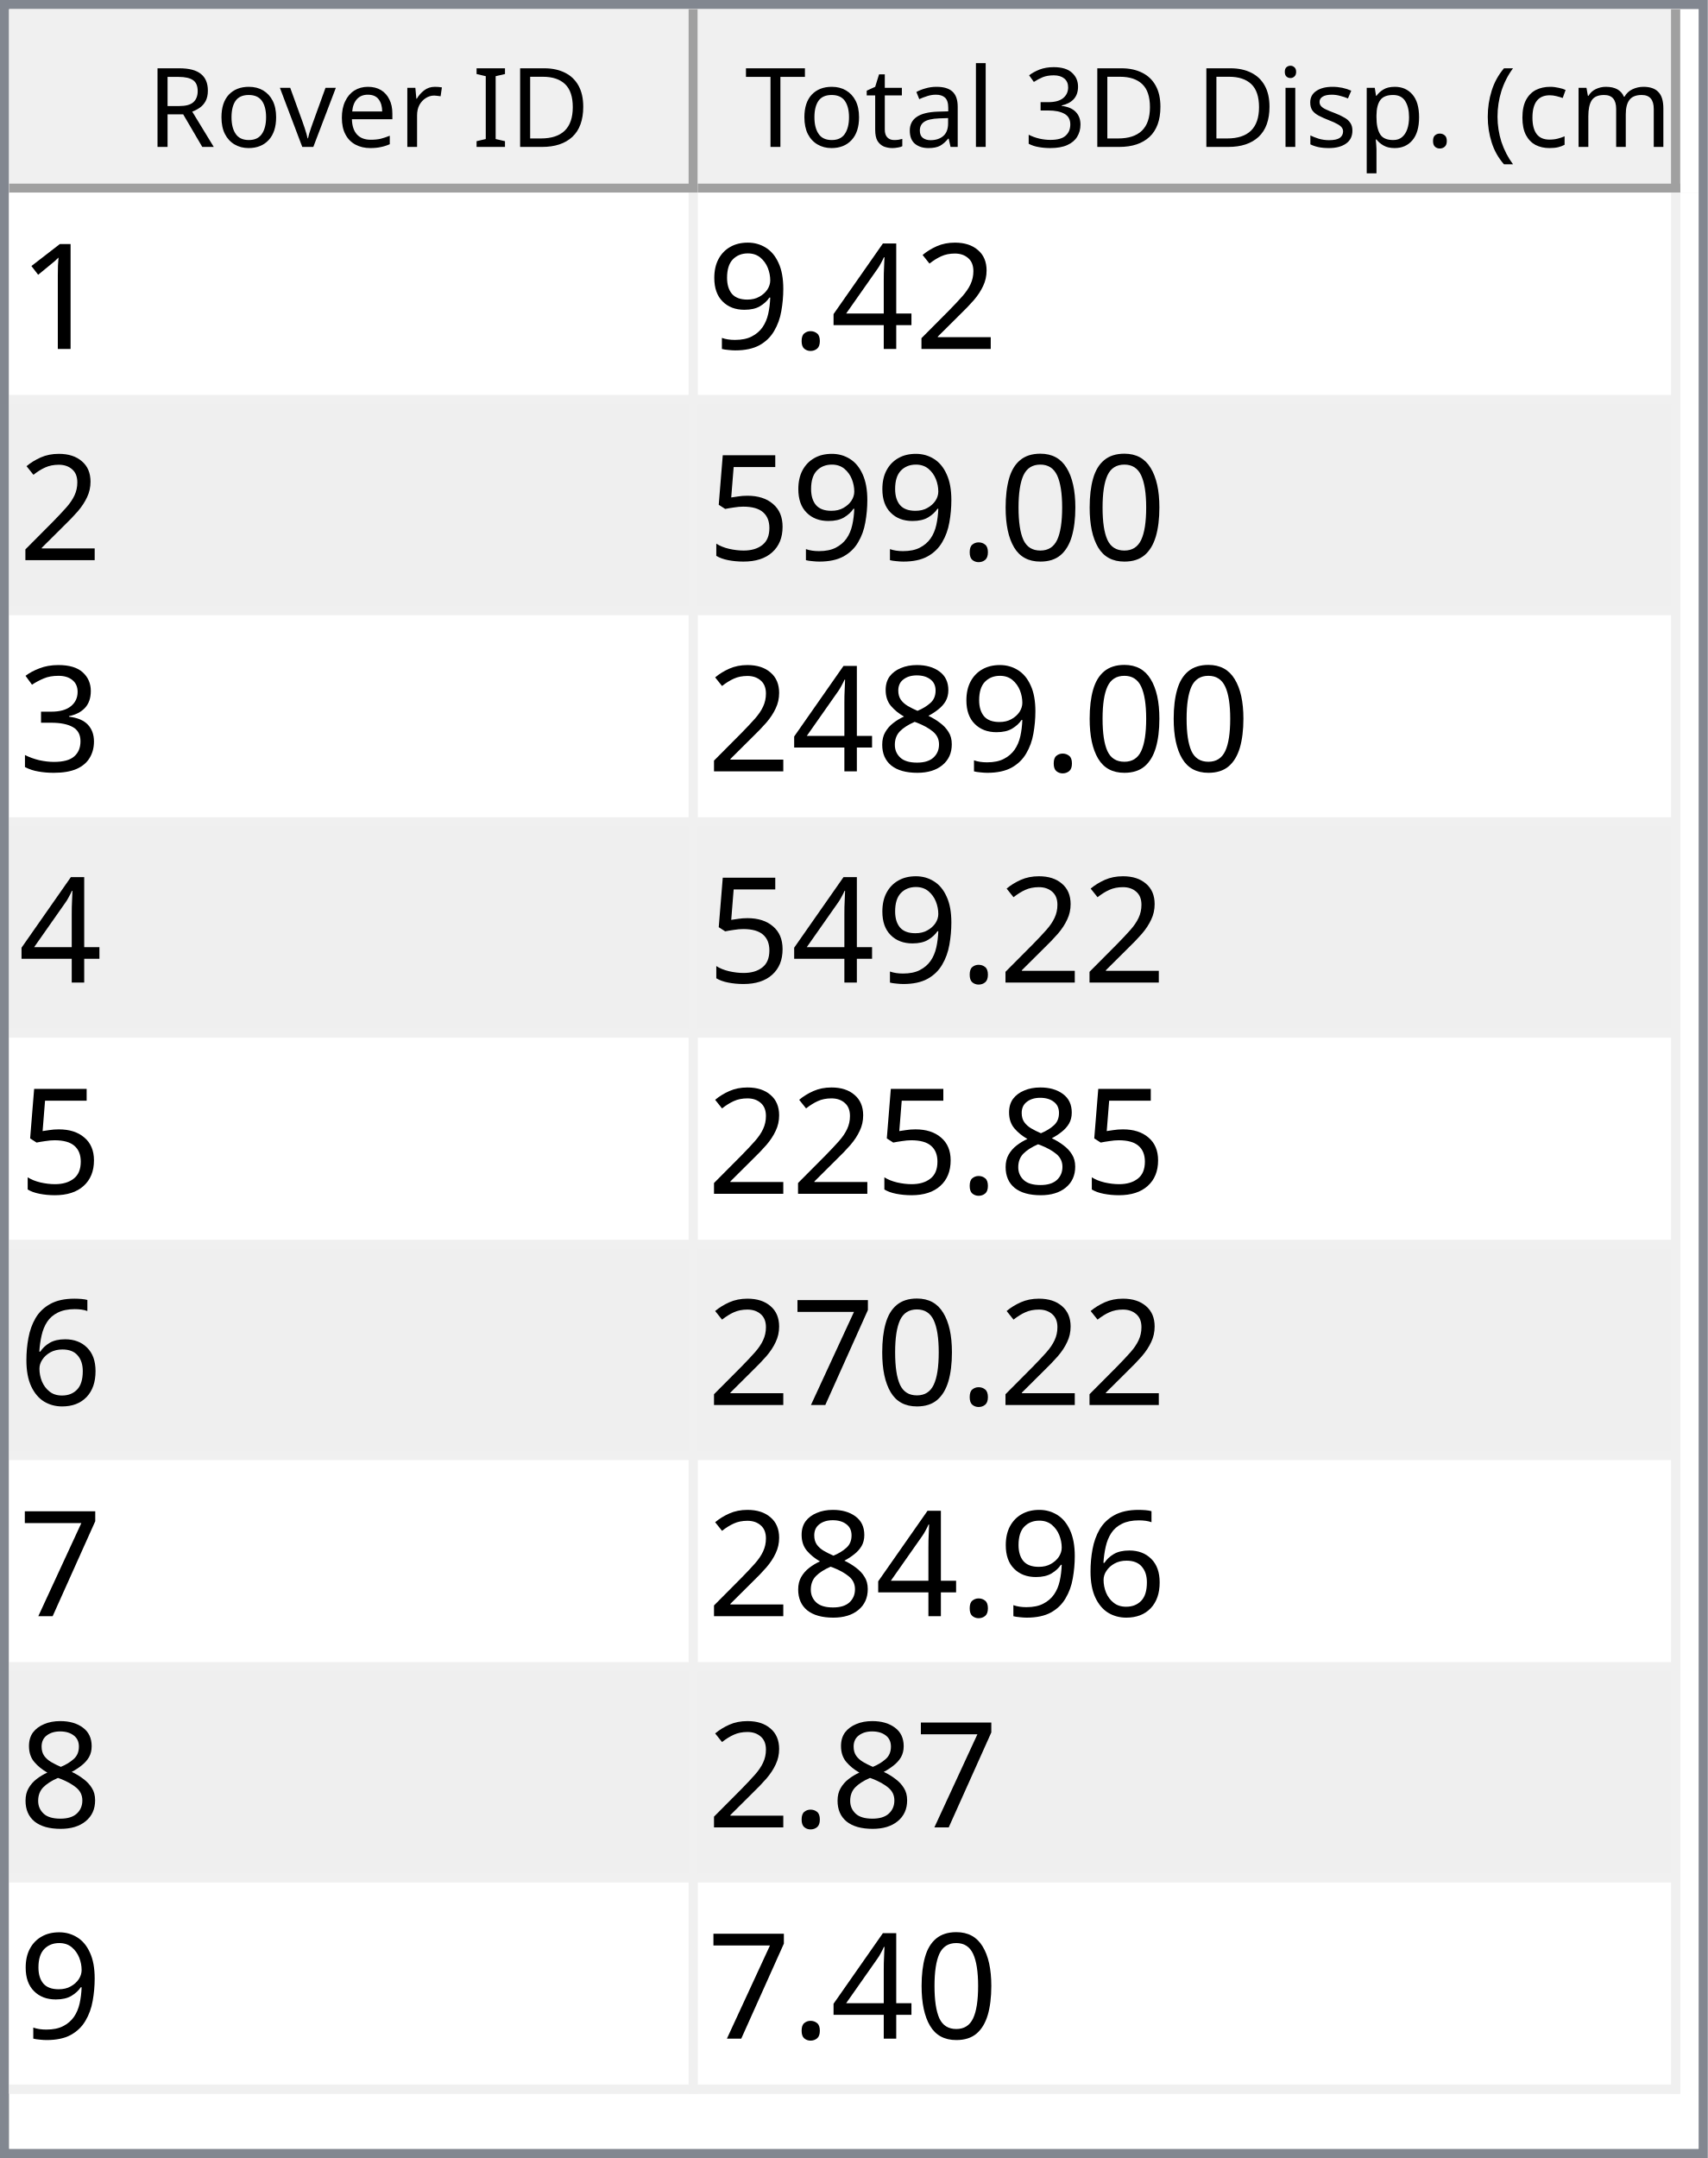
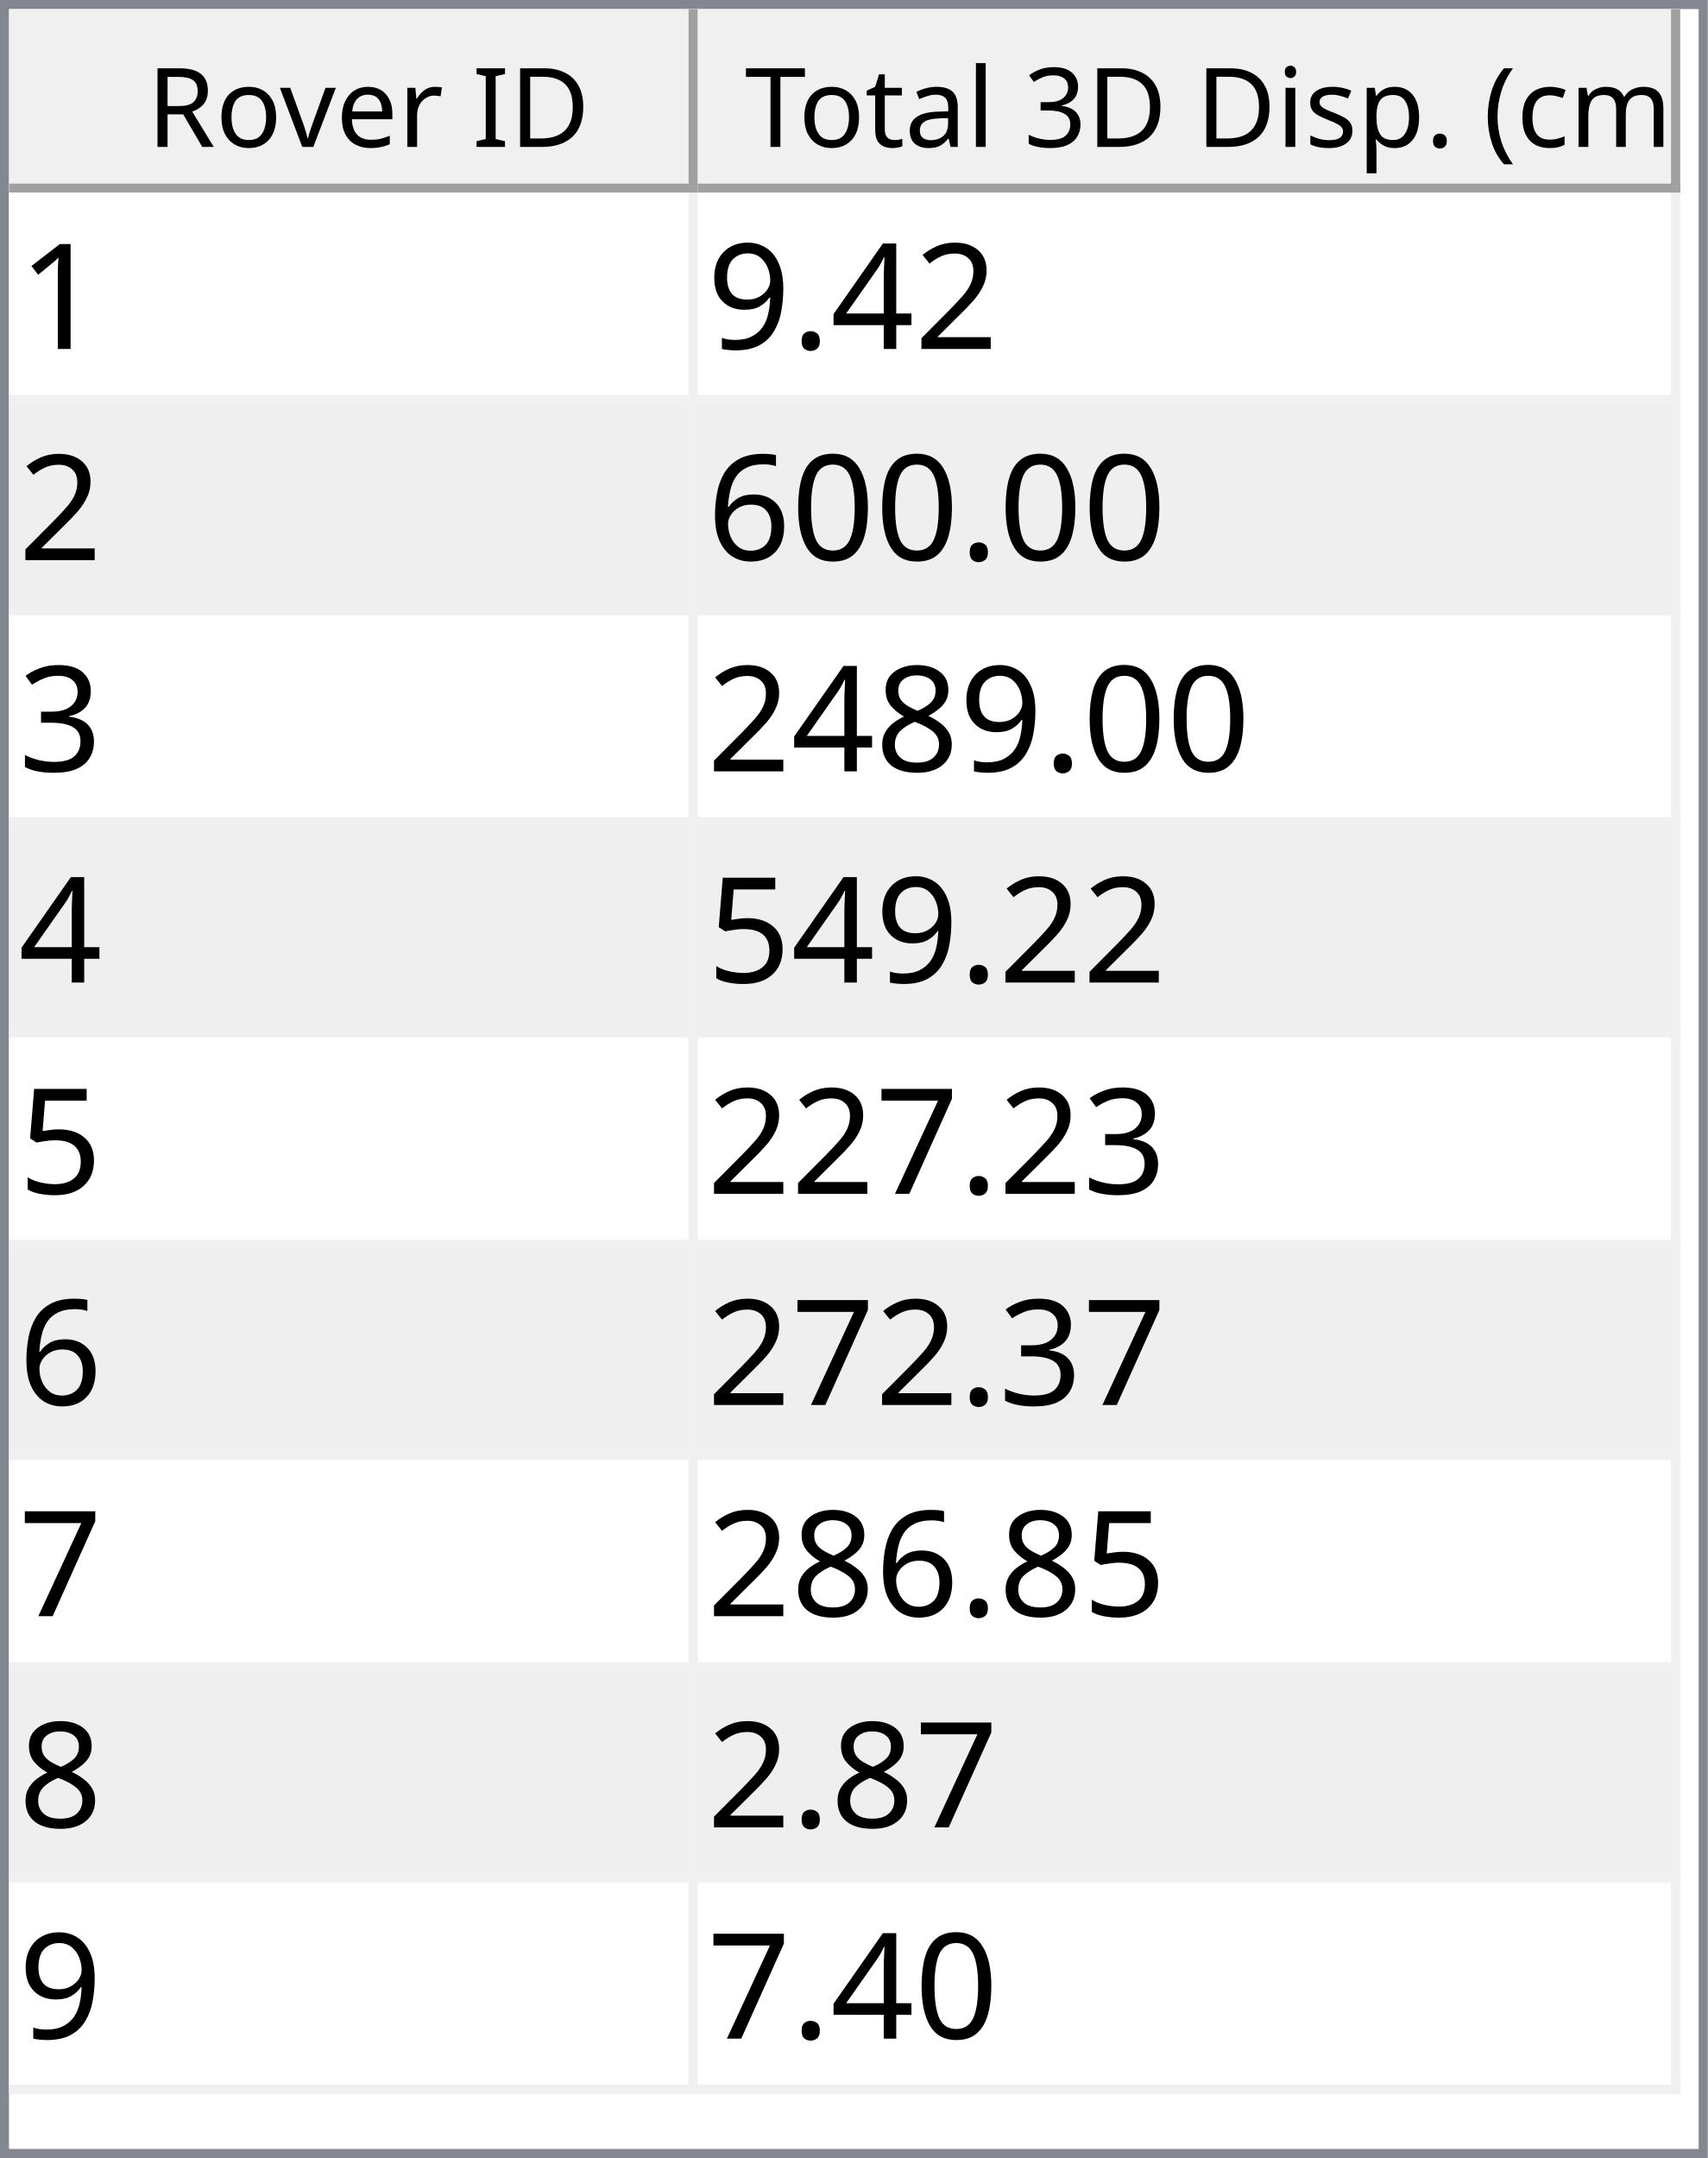
<svg xmlns="http://www.w3.org/2000/svg" style="fill-opacity:1; color-rendering:auto; color-interpolation:auto; text-rendering:auto; stroke:black; stroke-linecap:square; stroke-miterlimit:10; shape-rendering:auto; stroke-opacity:1; fill:black; stroke-dasharray:none; font-weight:normal; stroke-width:1; font-family:'Dialog'; font-style:normal; stroke-linejoin:miter; font-size:12px; stroke-dashoffset:0; image-rendering:auto;" width="186" height="235">
  <defs id="genericDefs" />
  <g>
    <defs id="defs1">
      <clipPath clipPathUnits="userSpaceOnUse" id="clipPath1">
        <path d="M0 0 L186 0 L186 235 L0 235 L0 0 Z" />
      </clipPath>
      <clipPath clipPathUnits="userSpaceOnUse" id="clipPath2">
        <path d="M0 0 L0 235 L186 235 L186 0 Z" />
      </clipPath>
      <clipPath clipPathUnits="userSpaceOnUse" id="clipPath3">
        <path d="M0 0 L0 20 L184 20 L184 0 Z" />
      </clipPath>
      <clipPath clipPathUnits="userSpaceOnUse" id="clipPath4">
        <path d="M0 0 L0 20 L75 20 L75 0 Z" />
      </clipPath>
      <clipPath clipPathUnits="userSpaceOnUse" id="clipPath5">
        <path d="M1 1 L1 19 L74 19 L74 1 Z" />
      </clipPath>
      <clipPath clipPathUnits="userSpaceOnUse" id="clipPath6">
        <path d="M0 0 L0 18 L73 18 L73 0 Z" />
      </clipPath>
      <clipPath clipPathUnits="userSpaceOnUse" id="clipPath7">
        <path d="M-0.5 -0.5 L-0.5 19.5 L74.5 19.5 L74.5 -0.5 Z" />
      </clipPath>
      <clipPath clipPathUnits="userSpaceOnUse" id="clipPath8">
        <path d="M0 0 L0 20 L107 20 L107 0 Z" />
      </clipPath>
      <clipPath clipPathUnits="userSpaceOnUse" id="clipPath9">
        <path d="M1 1 L1 19 L106 19 L106 1 Z" />
      </clipPath>
      <clipPath clipPathUnits="userSpaceOnUse" id="clipPath10">
        <path d="M0 0 L0 18 L105 18 L105 0 Z" />
      </clipPath>
      <clipPath clipPathUnits="userSpaceOnUse" id="clipPath11">
        <path d="M-0.5 -0.5 L-0.5 19.5 L106.5 19.5 L106.5 -0.5 Z" />
      </clipPath>
      <clipPath clipPathUnits="userSpaceOnUse" id="clipPath12">
        <path d="M0 0 L0 213 L184 213 L184 0 Z" />
      </clipPath>
      <clipPath clipPathUnits="userSpaceOnUse" id="clipPath13">
        <path d="M0 0 L0 207 L182 207 L182 0 Z" />
      </clipPath>
      <clipPath clipPathUnits="userSpaceOnUse" id="clipPath14">
        <path d="M-0.5 -0.5 L-0.5 206.5 L181.5 206.5 L181.5 -0.5 Z" />
      </clipPath>
      <clipPath clipPathUnits="userSpaceOnUse" id="clipPath15">
        <path d="M0 0 L0 22 L74 22 L74 0 Z" />
      </clipPath>
      <clipPath clipPathUnits="userSpaceOnUse" id="clipPath16">
        <path d="M0 0 L0 22 L106 22 L106 0 Z" />
      </clipPath>
      <font horiz-adv-x="64.551" id="font1">
        <font-face ascent="107.91" descent="25.098" units-per-em="100" style="font-style:normal; font-family:Segoe UI; font-weight:normal;" />
        <missing-glyph horiz-adv-x="64.551" d="M8.109 0 L8.109 68.266 L56.453 68.266 L56.453 0 L8.109 0 ZM15.328 7.234 L49.219 7.234 L49.219 61.031 L15.328 61.031 L15.328 7.234 Z" />
        <glyph unicode="D" horiz-adv-x="70.117" d="M9.188 0 L9.188 70.016 L28.516 70.016 Q65.531 70.016 65.531 35.891 Q65.531 19.672 55.25 9.836 Q44.969 0 27.734 0 L9.188 0 ZM17.391 62.594 L17.391 7.422 L27.828 7.422 Q41.609 7.422 49.273 14.797 Q56.938 22.172 56.938 35.688 Q56.938 62.594 28.328 62.594 L17.391 62.594 Z" />
        <glyph unicode="I" horiz-adv-x="26.611" d="M17.391 0 L9.188 0 L9.188 70.016 L17.391 70.016 L17.391 0 Z" />
        <glyph unicode=" " horiz-adv-x="27.393" d="" />
        <glyph unicode="r" horiz-adv-x="34.766" d="M34.188 41.891 Q32.078 43.5 28.125 43.5 Q23 43.5 19.555 38.672 Q16.109 33.844 16.109 25.484 L16.109 0 L8.109 0 L8.109 50 L16.109 50 L16.109 39.703 L16.312 39.703 Q18.016 44.969 21.531 47.922 Q25.047 50.875 29.391 50.875 Q32.516 50.875 34.188 50.203 L34.188 41.891 Z" />
        <glyph unicode="e" horiz-adv-x="52.295" d="M48.297 23 L12.984 23 Q13.188 14.656 17.484 10.109 Q21.781 5.562 29.297 5.562 Q37.75 5.562 44.828 11.141 L44.828 3.609 Q38.234 -1.172 27.391 -1.172 Q16.797 -1.172 10.742 5.641 Q4.688 12.453 4.688 24.812 Q4.688 36.469 11.305 43.82 Q17.922 51.172 27.734 51.172 Q37.547 51.172 42.922 44.828 Q48.297 38.484 48.297 27.203 L48.297 23 ZM40.094 29.781 Q40.047 36.719 36.75 40.578 Q33.453 44.438 27.594 44.438 Q21.922 44.438 17.969 40.383 Q14.016 36.328 13.094 29.781 L40.094 29.781 Z" />
        <glyph unicode="v" horiz-adv-x="47.9" d="M47.406 50 L27.484 0 L19.625 0 L0.688 50 L9.469 50 L22.172 13.672 Q23.578 9.672 23.922 6.688 L24.125 6.688 Q24.609 10.453 25.688 13.484 L38.969 50 L47.406 50 Z" />
        <glyph unicode="o" horiz-adv-x="58.594" d="M29 -1.172 Q17.922 -1.172 11.305 5.836 Q4.688 12.844 4.688 24.422 Q4.688 37.016 11.57 44.094 Q18.453 51.172 30.172 51.172 Q41.359 51.172 47.633 44.289 Q53.906 37.406 53.906 25.203 Q53.906 13.234 47.141 6.031 Q40.375 -1.172 29 -1.172 ZM29.594 44.438 Q21.875 44.438 17.383 39.188 Q12.891 33.938 12.891 24.703 Q12.891 15.828 17.43 10.695 Q21.969 5.562 29.594 5.562 Q37.359 5.562 41.531 10.594 Q45.703 15.625 45.703 24.906 Q45.703 34.281 41.531 39.359 Q37.359 44.438 29.594 44.438 Z" />
        <glyph unicode="R" horiz-adv-x="59.814" d="M59.375 0 L49.609 0 L37.891 19.625 Q36.281 22.359 34.766 24.289 Q33.25 26.219 31.664 27.438 Q30.078 28.656 28.25 29.219 Q26.422 29.781 24.125 29.781 L17.391 29.781 L17.391 0 L9.188 0 L9.188 70.016 L30.078 70.016 Q34.672 70.016 38.555 68.867 Q42.438 67.719 45.289 65.375 Q48.141 63.031 49.758 59.547 Q51.375 56.062 51.375 51.375 Q51.375 47.703 50.273 44.656 Q49.172 41.609 47.148 39.211 Q45.125 36.812 42.266 35.133 Q39.406 33.453 35.844 32.516 L35.844 32.328 Q37.594 31.547 38.891 30.547 Q40.188 29.547 41.359 28.18 Q42.531 26.812 43.68 25.078 Q44.828 23.344 46.234 21.047 L59.375 0 ZM17.391 62.594 L17.391 37.203 L28.516 37.203 Q31.594 37.203 34.203 38.133 Q36.812 39.062 38.719 40.797 Q40.625 42.531 41.703 45.047 Q42.781 47.562 42.781 50.688 Q42.781 56.297 39.141 59.445 Q35.5 62.594 28.609 62.594 L17.391 62.594 Z" />
        <glyph unicode=")" horiz-adv-x="30.176" d="M8.297 -15.922 L1.172 -15.922 Q16.406 2.344 16.406 26.812 Q16.406 51.469 1.078 70.016 L8.297 70.016 Q23.531 52.156 23.531 26.703 Q23.531 1.375 8.297 -15.922 Z" />
        <glyph unicode="m" horiz-adv-x="86.133" d="M79.109 0 L71.094 0 L71.094 28.719 Q71.094 37.016 68.531 40.727 Q65.969 44.438 59.906 44.438 Q54.781 44.438 51.195 39.75 Q47.609 35.062 47.609 28.516 L47.609 0 L39.594 0 L39.594 29.688 Q39.594 44.438 28.219 44.438 Q22.953 44.438 19.531 40.016 Q16.109 35.594 16.109 28.516 L16.109 0 L8.109 0 L8.109 50 L16.109 50 L16.109 42.094 L16.312 42.094 Q21.625 51.172 31.844 51.172 Q36.969 51.172 40.773 48.312 Q44.578 45.453 46 40.828 Q51.562 51.172 62.594 51.172 Q79.109 51.172 79.109 30.812 L79.109 0 Z" />
        <glyph unicode="c" horiz-adv-x="46.191" d="M42.188 2.297 Q36.422 -1.172 28.516 -1.172 Q17.828 -1.172 11.258 5.789 Q4.688 12.75 4.688 23.828 Q4.688 36.188 11.766 43.68 Q18.844 51.172 30.672 51.172 Q37.25 51.172 42.281 48.734 L42.281 40.531 Q36.719 44.438 30.375 44.438 Q22.703 44.438 17.797 38.945 Q12.891 33.453 12.891 24.516 Q12.891 15.719 17.508 10.641 Q22.125 5.562 29.891 5.562 Q36.422 5.562 42.188 9.906 L42.188 2.297 Z" />
        <glyph unicode="(" horiz-adv-x="30.176" d="M29.109 -15.922 L21.969 -15.922 Q6.844 1.375 6.844 26.703 Q6.844 52.156 21.969 70.016 L29.203 70.016 Q13.875 51.469 13.875 26.812 Q13.875 2.344 29.109 -15.922 Z" />
        <glyph unicode="." horiz-adv-x="21.68" d="M10.891 -1.078 Q8.641 -1.078 7.055 0.539 Q5.469 2.156 5.469 4.391 Q5.469 6.641 7.055 8.273 Q8.641 9.906 10.891 9.906 Q13.188 9.906 14.797 8.273 Q16.406 6.641 16.406 4.391 Q16.406 2.156 14.797 0.539 Q13.188 -1.078 10.891 -1.078 Z" />
        <glyph unicode="p" horiz-adv-x="58.789" d="M16.312 7.234 L16.109 7.234 L16.109 -23 L8.109 -23 L8.109 50 L16.109 50 L16.109 41.219 L16.312 41.219 Q22.219 51.172 33.594 51.172 Q43.266 51.172 48.688 44.461 Q54.109 37.75 54.109 26.469 Q54.109 13.922 48 6.375 Q41.891 -1.172 31.297 -1.172 Q21.578 -1.172 16.312 7.234 ZM16.109 27.391 L16.109 20.406 Q16.109 14.203 20.141 9.883 Q24.172 5.562 30.375 5.562 Q37.641 5.562 41.773 11.133 Q45.906 16.703 45.906 26.609 Q45.906 34.969 42.047 39.703 Q38.188 44.438 31.594 44.438 Q24.609 44.438 20.359 39.578 Q16.109 34.719 16.109 27.391 Z" />
        <glyph unicode="s" horiz-adv-x="42.432" d="M5.078 1.812 L5.078 10.406 Q11.625 5.562 19.484 5.562 Q30.031 5.562 30.031 12.594 Q30.031 14.594 29.125 15.992 Q28.219 17.391 26.68 18.461 Q25.141 19.531 23.07 20.383 Q21 21.234 18.609 22.172 Q15.281 23.484 12.766 24.828 Q10.25 26.172 8.57 27.859 Q6.891 29.547 6.031 31.695 Q5.172 33.844 5.172 36.719 Q5.172 40.234 6.789 42.945 Q8.406 45.656 11.086 47.484 Q13.766 49.312 17.211 50.242 Q20.656 51.172 24.312 51.172 Q30.812 51.172 35.938 48.922 L35.938 40.828 Q30.422 44.438 23.25 44.438 Q21 44.438 19.195 43.922 Q17.391 43.406 16.094 42.477 Q14.797 41.547 14.086 40.258 Q13.375 38.969 13.375 37.406 Q13.375 35.453 14.086 34.133 Q14.797 32.812 16.164 31.789 Q17.531 30.766 19.484 29.938 Q21.438 29.109 23.922 28.125 Q27.25 26.859 29.883 25.516 Q32.516 24.172 34.375 22.484 Q36.234 20.797 37.234 18.602 Q38.234 16.406 38.234 13.375 Q38.234 9.672 36.602 6.938 Q34.969 4.203 32.234 2.398 Q29.5 0.594 25.93 -0.289 Q22.359 -1.172 18.453 -1.172 Q10.75 -1.172 5.078 1.812 Z" />
        <glyph unicode="i" horiz-adv-x="24.219" d="M12.203 62.703 Q10.062 62.703 8.547 64.164 Q7.031 65.625 7.031 67.875 Q7.031 70.125 8.547 71.609 Q10.062 73.094 12.203 73.094 Q14.406 73.094 15.945 71.609 Q17.484 70.125 17.484 67.875 Q17.484 65.719 15.945 64.211 Q14.406 62.703 12.203 62.703 ZM16.109 0 L8.109 0 L8.109 50 L16.109 50 L16.109 0 Z" />
        <glyph unicode="3" horiz-adv-x="53.906" d="M46.531 19.828 Q46.531 15.094 44.75 11.211 Q42.969 7.328 39.719 4.57 Q36.469 1.812 31.93 0.297 Q27.391 -1.219 21.922 -1.219 Q11.922 -1.219 6 2.594 L6 11.188 Q13.094 5.609 22.219 5.609 Q25.875 5.609 28.828 6.539 Q31.781 7.469 33.906 9.227 Q36.031 10.984 37.18 13.477 Q38.328 15.969 38.328 19.094 Q38.328 32.812 18.797 32.812 L12.984 32.812 L12.984 39.594 L18.5 39.594 Q35.797 39.594 35.797 52.484 Q35.797 64.406 22.609 64.406 Q15.188 64.406 8.688 59.422 L8.688 67.188 Q15.375 71.188 24.609 71.188 Q29 71.188 32.57 69.969 Q36.141 68.75 38.68 66.555 Q41.219 64.359 42.609 61.281 Q44 58.203 44 54.5 Q44 40.672 30.031 36.719 L30.031 36.531 Q33.594 36.141 36.625 34.797 Q39.656 33.453 41.852 31.305 Q44.047 29.156 45.289 26.25 Q46.531 23.344 46.531 19.828 Z" />
        <glyph unicode="l" horiz-adv-x="24.219" d="M16.109 0 L8.109 0 L8.109 74.031 L16.109 74.031 L16.109 0 Z" />
        <glyph unicode="a" horiz-adv-x="50.879" d="M43.891 0 L35.891 0 L35.891 7.812 L35.688 7.812 Q30.469 -1.172 20.312 -1.172 Q12.844 -1.172 8.617 2.781 Q4.391 6.734 4.391 13.281 Q4.391 27.297 20.906 29.594 L35.891 31.688 Q35.891 44.438 25.594 44.438 Q16.547 44.438 9.281 38.281 L9.281 46.484 Q16.656 51.172 26.266 51.172 Q43.891 51.172 43.891 32.516 L43.891 0 ZM35.891 25.297 L23.828 23.641 Q18.266 22.859 15.43 20.875 Q12.594 18.891 12.594 13.875 Q12.594 10.203 15.211 7.883 Q17.828 5.562 22.172 5.562 Q28.125 5.562 32.008 9.742 Q35.891 13.922 35.891 20.312 L35.891 25.297 Z" />
        <glyph unicode="t" horiz-adv-x="33.887" d="M31.297 0.484 Q28.469 -1.078 23.828 -1.078 Q10.688 -1.078 10.688 13.578 L10.688 43.172 L2.094 43.172 L2.094 50 L10.688 50 L10.688 62.203 L18.703 64.797 L18.703 50 L31.297 50 L31.297 43.172 L18.703 43.172 L18.703 14.984 Q18.703 9.969 20.414 7.82 Q22.125 5.672 26.078 5.672 Q29.109 5.672 31.297 7.328 L31.297 0.484 Z" />
        <glyph unicode="T" horiz-adv-x="52.393" d="M50.594 62.594 L30.375 62.594 L30.375 0 L22.172 0 L22.172 62.594 L2 62.594 L2 70.016 L50.594 70.016 L50.594 62.594 Z" />
      </font>
      <font horiz-adv-x="75.0" id="font2">
        <font-face ascent="100.537" descent="21.973" units-per-em="100" style="font-style:normal; font-family:sans-serif; font-weight:normal;" />
        <missing-glyph horiz-adv-x="75.0" d="M12.5 0 L12.5 62.5 L62.5 62.5 L62.5 0 L12.5 0 ZM14.062 1.562 L60.938 1.562 L60.938 60.938 L14.062 60.938 L14.062 1.562 Z" />
        <glyph unicode="1" horiz-adv-x="55.615" d="M37.25 0 L28.469 0 L28.469 56 Q25.297 52.984 20.141 49.953 Q14.984 46.922 10.891 45.406 L10.891 53.906 Q18.266 57.375 23.781 62.305 Q29.297 67.234 31.594 71.875 L37.25 71.875 L37.25 0 Z" />
        <glyph unicode="2" horiz-adv-x="55.615" d="M50.344 8.453 L50.344 0 L3.031 0 Q2.938 3.172 4.047 6.109 Q5.859 10.938 9.836 15.625 Q13.812 20.312 21.344 26.469 Q33.016 36.031 37.117 41.625 Q41.219 47.219 41.219 52.203 Q41.219 57.422 37.477 61.008 Q33.734 64.594 27.734 64.594 Q21.391 64.594 17.578 60.789 Q13.766 56.984 13.719 50.25 L4.688 51.172 Q5.609 61.281 11.664 66.578 Q17.719 71.875 27.938 71.875 Q38.234 71.875 44.242 66.164 Q50.25 60.453 50.25 52 Q50.25 47.703 48.492 43.555 Q46.734 39.406 42.656 34.812 Q38.578 30.219 29.109 22.219 Q21.188 15.578 18.945 13.211 Q16.703 10.844 15.234 8.453 L50.344 8.453 Z" />
        <glyph unicode="4" horiz-adv-x="55.615" d="M32.328 0 L32.328 17.141 L1.266 17.141 L1.266 25.203 L33.938 71.578 L41.109 71.578 L41.109 25.203 L50.781 25.203 L50.781 17.141 L41.109 17.141 L41.109 0 L32.328 0 ZM32.328 25.203 L32.328 57.469 L9.906 25.203 L32.328 25.203 Z" />
        <glyph unicode="." horiz-adv-x="27.783" d="M9.078 0 L9.078 10.016 L19.094 10.016 L19.094 0 L9.078 0 Z" />
        <glyph unicode="9" horiz-adv-x="55.615" d="M5.469 16.547 L13.922 17.328 Q14.984 11.375 18.016 8.688 Q21.047 6 25.781 6 Q29.828 6 32.883 7.859 Q35.938 9.719 37.891 12.82 Q39.844 15.922 41.164 21.195 Q42.484 26.469 42.484 31.938 Q42.484 32.516 42.438 33.688 Q39.797 29.5 35.234 26.883 Q30.672 24.266 25.344 24.266 Q16.453 24.266 10.305 30.711 Q4.156 37.156 4.156 47.703 Q4.156 58.594 10.578 65.234 Q17 71.875 26.656 71.875 Q33.641 71.875 39.43 68.117 Q45.219 64.359 48.219 57.398 Q51.219 50.438 51.219 37.25 Q51.219 23.531 48.242 15.406 Q45.266 7.281 39.383 3.031 Q33.5 -1.219 25.594 -1.219 Q17.188 -1.219 11.867 3.445 Q6.547 8.109 5.469 16.547 ZM41.453 48.141 Q41.453 55.719 37.43 60.156 Q33.406 64.594 27.734 64.594 Q21.875 64.594 17.531 59.812 Q13.188 55.031 13.188 47.406 Q13.188 40.578 17.312 36.305 Q21.438 32.031 27.484 32.031 Q33.594 32.031 37.523 36.305 Q41.453 40.578 41.453 48.141 Z" />
        <glyph unicode="0" horiz-adv-x="55.615" d="M4.156 35.297 Q4.156 48 6.766 55.742 Q9.375 63.484 14.523 67.68 Q19.672 71.875 27.484 71.875 Q33.25 71.875 37.594 69.555 Q41.938 67.234 44.773 62.867 Q47.609 58.5 49.219 52.227 Q50.828 45.953 50.828 35.297 Q50.828 22.703 48.242 14.969 Q45.656 7.234 40.508 3.008 Q35.359 -1.219 27.484 -1.219 Q17.141 -1.219 11.234 6.203 Q4.156 15.141 4.156 35.297 ZM13.188 35.297 Q13.188 17.672 17.312 11.836 Q21.438 6 27.484 6 Q33.547 6 37.672 11.859 Q41.797 17.719 41.797 35.297 Q41.797 52.984 37.672 58.789 Q33.547 64.594 27.391 64.594 Q21.344 64.594 17.719 59.469 Q13.188 52.938 13.188 35.297 Z" />
-         <glyph unicode="5" horiz-adv-x="55.615" d="M4.156 18.75 L13.375 19.531 Q14.406 12.797 18.141 9.398 Q21.875 6 27.156 6 Q33.5 6 37.891 10.789 Q42.281 15.578 42.281 23.484 Q42.281 31 38.062 35.352 Q33.844 39.703 27 39.703 Q22.75 39.703 19.336 37.773 Q15.922 35.844 13.969 32.766 L5.719 33.844 L12.641 70.609 L48.25 70.609 L48.25 62.203 L19.672 62.203 L15.828 42.969 Q22.266 47.469 29.344 47.469 Q38.719 47.469 45.164 40.969 Q51.609 34.469 51.609 24.266 Q51.609 14.547 45.953 7.469 Q39.062 -1.219 27.156 -1.219 Q17.391 -1.219 11.211 4.25 Q5.031 9.719 4.156 18.75 Z" />
+         <glyph unicode="6" horiz-adv-x="55.615" d="M49.75 54.047 L41.016 53.375 Q39.844 58.547 37.703 60.891 Q34.125 64.656 28.906 64.656 Q24.703 64.656 21.531 62.312 Q17.391 59.281 14.992 53.469 Q12.594 47.656 12.5 36.922 Q15.672 41.75 20.266 44.094 Q24.859 46.438 29.891 46.438 Q38.672 46.438 44.852 39.969 Q51.031 33.5 51.031 23.25 Q51.031 16.5 48.125 10.719 Q45.219 4.938 40.141 1.859 Q35.062 -1.219 28.609 -1.219 Q17.625 -1.219 10.695 6.859 Q3.766 14.938 3.766 33.5 Q3.766 54.25 11.422 63.672 Q18.109 71.875 29.438 71.875 Q37.891 71.875 43.289 67.141 Q48.688 62.406 49.75 54.047 ZM13.875 23.188 Q13.875 18.656 15.797 14.508 Q17.719 10.359 21.188 8.18 Q24.656 6 28.469 6 Q34.031 6 38.039 10.492 Q42.047 14.984 42.047 22.703 Q42.047 30.125 38.086 34.398 Q34.125 38.672 28.125 38.672 Q22.172 38.672 18.023 34.398 Q13.875 30.125 13.875 23.188 Z" />
        <glyph unicode="3" horiz-adv-x="55.615" d="M4.203 18.891 L12.984 20.062 Q14.5 12.594 18.141 9.297 Q21.781 6 27 6 Q33.203 6 37.477 10.297 Q41.75 14.594 41.75 20.953 Q41.75 27 37.797 30.93 Q33.844 34.859 27.734 34.859 Q25.25 34.859 21.531 33.891 L22.516 41.609 Q23.391 41.5 23.922 41.5 Q29.547 41.5 34.039 44.43 Q38.531 47.359 38.531 53.469 Q38.531 58.297 35.258 61.477 Q31.984 64.656 26.812 64.656 Q21.688 64.656 18.266 61.43 Q14.844 58.203 13.875 51.766 L5.078 53.328 Q6.688 62.156 12.398 67.016 Q18.109 71.875 26.609 71.875 Q32.469 71.875 37.398 69.359 Q42.328 66.844 44.945 62.5 Q47.562 58.156 47.562 53.266 Q47.562 48.641 45.07 44.828 Q42.578 41.016 37.703 38.766 Q44.047 37.312 47.562 32.695 Q51.078 28.078 51.078 21.141 Q51.078 11.766 44.242 5.25 Q37.406 -1.266 26.953 -1.266 Q17.531 -1.266 11.305 4.352 Q5.078 9.969 4.203 18.891 Z" />
        <glyph unicode="8" horiz-adv-x="55.615" d="M17.672 38.812 Q12.203 40.828 9.57 44.539 Q6.938 48.25 6.938 53.422 Q6.938 61.234 12.555 66.555 Q18.172 71.875 27.484 71.875 Q36.859 71.875 42.578 66.43 Q48.297 60.984 48.297 53.172 Q48.297 48.188 45.68 44.508 Q43.062 40.828 37.75 38.812 Q44.344 36.672 47.781 31.883 Q51.219 27.094 51.219 20.453 Q51.219 11.281 44.727 5.031 Q38.234 -1.219 27.641 -1.219 Q17.047 -1.219 10.547 5.055 Q4.047 11.328 4.047 20.703 Q4.047 27.688 7.594 32.398 Q11.141 37.109 17.672 38.812 ZM15.922 53.719 Q15.922 48.641 19.195 45.414 Q22.469 42.188 27.688 42.188 Q32.766 42.188 36.016 45.383 Q39.266 48.578 39.266 53.219 Q39.266 58.062 35.914 61.359 Q32.562 64.656 27.594 64.656 Q22.562 64.656 19.242 61.43 Q15.922 58.203 15.922 53.719 ZM13.094 20.656 Q13.094 16.891 14.875 13.375 Q16.656 9.859 20.172 7.93 Q23.688 6 27.734 6 Q34.031 6 38.133 10.055 Q42.234 14.109 42.234 20.359 Q42.234 26.703 38.016 30.859 Q33.797 35.016 27.438 35.016 Q21.234 35.016 17.164 30.914 Q13.094 26.812 13.094 20.656 Z" />
-         <glyph unicode="6" horiz-adv-x="55.615" d="M49.75 54.047 L41.016 53.375 Q39.844 58.547 37.703 60.891 Q34.125 64.656 28.906 64.656 Q24.703 64.656 21.531 62.312 Q17.391 59.281 14.992 53.469 Q12.594 47.656 12.5 36.922 Q15.672 41.75 20.266 44.094 Q24.859 46.438 29.891 46.438 Q38.672 46.438 44.852 39.969 Q51.031 33.5 51.031 23.25 Q51.031 16.5 48.125 10.719 Q45.219 4.938 40.141 1.859 Q35.062 -1.219 28.609 -1.219 Q17.625 -1.219 10.695 6.859 Q3.766 14.938 3.766 33.5 Q3.766 54.25 11.422 63.672 Q18.109 71.875 29.438 71.875 Q37.891 71.875 43.289 67.141 Q48.688 62.406 49.75 54.047 ZM13.875 23.188 Q13.875 18.656 15.797 14.508 Q17.719 10.359 21.188 8.18 Q24.656 6 28.469 6 Q34.031 6 38.039 10.492 Q42.047 14.984 42.047 22.703 Q42.047 30.125 38.086 34.398 Q34.125 38.672 28.125 38.672 Q22.172 38.672 18.023 34.398 Q13.875 30.125 13.875 23.188 Z" />
+         <glyph unicode="5" horiz-adv-x="55.615" d="M4.156 18.75 L13.375 19.531 Q14.406 12.797 18.141 9.398 Q21.875 6 27.156 6 Q33.5 6 37.891 10.789 Q42.281 15.578 42.281 23.484 Q42.281 31 38.062 35.352 Q33.844 39.703 27 39.703 Q22.75 39.703 19.336 37.773 Q15.922 35.844 13.969 32.766 L5.719 33.844 L12.641 70.609 L48.25 70.609 L48.25 62.203 L19.672 62.203 L15.828 42.969 Q22.266 47.469 29.344 47.469 Q38.719 47.469 45.164 40.969 Q51.609 34.469 51.609 24.266 Q51.609 14.547 45.953 7.469 Q39.062 -1.219 27.156 -1.219 Q17.391 -1.219 11.211 4.25 Q5.031 9.719 4.156 18.75 Z" />
        <glyph unicode="7" horiz-adv-x="55.615" d="M4.734 62.203 L4.734 70.656 L51.078 70.656 L51.078 63.812 Q44.234 56.547 37.523 44.484 Q30.812 32.422 27.156 19.672 Q24.516 10.688 23.781 0 L14.75 0 Q14.891 8.453 18.062 20.414 Q21.234 32.375 27.172 43.484 Q33.109 54.594 39.797 62.203 L4.734 62.203 Z" />
      </font>
    </defs>
    <g style="fill:white; stroke:white;">
      <rect x="0" y="0" width="186" style="clip-path:url(#clipPath1); stroke:none;" height="235" />
    </g>
    <g style="fill:white; text-rendering:optimizeSpeed; color-rendering:optimizeSpeed; image-rendering:optimizeSpeed; shape-rendering:crispEdges; stroke:white; color-interpolation:sRGB;">
      <rect x="0" width="186" height="235" y="0" style="stroke:none;" />
      <path style="stroke:none;" d="M0 235 L186 235 L186 0 L0 0 Z" />
    </g>
    <g style="fill:rgb(240,240,240); font-family:'Segoe UI'; stroke:rgb(240,240,240);">
      <rect x="0" y="0" width="186" style="clip-path:url(#clipPath2); stroke:none;" height="235" />
    </g>
    <g style="fill:rgb(130,135,144); font-family:'Segoe UI'; stroke:rgb(130,135,144);">
      <path d="M0 0 L186 0 L186 235 L0 235 L0 0 ZM1 1 L185 1 L185 234 L1 234 L1 1 Z" style="fill-rule:evenodd; clip-path:url(#clipPath2); stroke:none;" />
    </g>
    <g style="fill:white; font-family:'Segoe UI'; stroke:white;" transform="translate(1,1)">
      <rect x="0" y="0" width="184" style="clip-path:url(#clipPath3); stroke:none;" height="20" />
    </g>
    <g style="fill:rgb(240,240,240); font-family:'Segoe UI'; stroke:rgb(240,240,240);" transform="translate(1,1)">
      <rect x="0" y="0" width="75" style="clip-path:url(#clipPath4); stroke:none;" height="20" />
    </g>
    <g style="font-family:'Segoe UI';" transform="translate(2,2)">
      <text x="14" xml:space="preserve" y="14" style="clip-path:url(#clipPath6); stroke:none;">Rover ID</text>
    </g>
    <g style="fill:rgb(160,160,160); font-family:'Segoe UI'; stroke:rgb(160,160,160); stroke-linejoin:bevel;" transform="translate(1.5,1.5)">
      <line x1="74" x2="74" y1="0" style="fill:none; clip-path:url(#clipPath7);" y2="19" />
    </g>
    <g style="fill:rgb(160,160,160); font-family:'Segoe UI'; stroke:rgb(160,160,160); stroke-linejoin:bevel;" transform="matrix(1,0,0,1,1,1) translate(0.5,0.5)">
      <line x1="0" x2="74" y1="19" style="fill:none; clip-path:url(#clipPath7);" y2="19" />
    </g>
    <g style="fill:rgb(240,240,240); font-family:'Segoe UI'; stroke:rgb(240,240,240);" transform="translate(76,1)">
      <rect x="0" y="0" width="107" style="clip-path:url(#clipPath8); stroke:none;" height="20" />
    </g>
    <g style="font-family:'Segoe UI';" transform="translate(77,2)">
      <text x="1" xml:space="preserve" y="14" style="clip-path:url(#clipPath10); stroke:none;"> Total 3D Disp. (cm)</text>
    </g>
    <g style="fill:rgb(160,160,160); font-family:'Segoe UI'; stroke:rgb(160,160,160); stroke-linejoin:bevel;" transform="translate(76.5,1.5)">
      <line x1="106" x2="106" y1="0" style="fill:none; clip-path:url(#clipPath11);" y2="19" />
    </g>
    <g style="fill:rgb(160,160,160); font-family:'Segoe UI'; stroke:rgb(160,160,160); stroke-linejoin:bevel;" transform="matrix(1,0,0,1,76,1) translate(0.5,0.5)">
      <line x1="0" x2="106" y1="19" style="fill:none; clip-path:url(#clipPath11);" y2="19" />
    </g>
    <g style="fill:white; font-family:'Segoe UI'; stroke:white;" transform="translate(1,21)">
      <rect x="0" y="0" width="184" style="clip-path:url(#clipPath12); stroke:none;" height="213" />
    </g>
    <g style="fill:rgb(240,240,240); font-size:16px; font-family:sans-serif; stroke:rgb(240,240,240);" transform="translate(1,21)">
      <rect x="0" y="0" width="182" style="clip-path:url(#clipPath13); stroke:none;" height="207" />
      <line transform="translate(0.5,0.5)" x1="0" x2="181" y1="22" style="clip-path:url(#clipPath14); fill:none; stroke-linejoin:bevel;" y2="22" />
    </g>
    <g transform="matrix(1,0,0,1,1,21) translate(0.5,0.5)" style="fill:rgb(240,240,240); font-size:16px; font-family:sans-serif; stroke:rgb(240,240,240); stroke-linejoin:bevel;">
      <line x1="0" x2="181" y1="45" style="fill:none; clip-path:url(#clipPath14);" y2="45" />
    </g>
    <g transform="matrix(1,0,0,1,1,21) translate(0.5,0.5)" style="fill:rgb(240,240,240); font-size:16px; font-family:sans-serif; stroke:rgb(240,240,240); stroke-linejoin:bevel;">
      <line x1="0" x2="181" y1="68" style="fill:none; clip-path:url(#clipPath14);" y2="68" />
    </g>
    <g transform="matrix(1,0,0,1,1,21) translate(0.5,0.5)" style="fill:rgb(240,240,240); font-size:16px; font-family:sans-serif; stroke:rgb(240,240,240); stroke-linejoin:bevel;">
      <line x1="0" x2="181" y1="91" style="fill:none; clip-path:url(#clipPath14);" y2="91" />
    </g>
    <g transform="matrix(1,0,0,1,1,21) translate(0.5,0.5)" style="fill:rgb(240,240,240); font-size:16px; font-family:sans-serif; stroke:rgb(240,240,240); stroke-linejoin:bevel;">
      <line x1="0" x2="181" y1="114" style="fill:none; clip-path:url(#clipPath14);" y2="114" />
    </g>
    <g transform="matrix(1,0,0,1,1,21) translate(0.5,0.5)" style="fill:rgb(240,240,240); font-size:16px; font-family:sans-serif; stroke:rgb(240,240,240); stroke-linejoin:bevel;">
      <line x1="0" x2="181" y1="137" style="fill:none; clip-path:url(#clipPath14);" y2="137" />
    </g>
    <g transform="matrix(1,0,0,1,1,21) translate(0.5,0.5)" style="fill:rgb(240,240,240); font-size:16px; font-family:sans-serif; stroke:rgb(240,240,240); stroke-linejoin:bevel;">
      <line x1="0" x2="181" y1="160" style="fill:none; clip-path:url(#clipPath14);" y2="160" />
    </g>
    <g transform="matrix(1,0,0,1,1,21) translate(0.5,0.5)" style="fill:rgb(240,240,240); font-size:16px; font-family:sans-serif; stroke:rgb(240,240,240); stroke-linejoin:bevel;">
      <line x1="0" x2="181" y1="183" style="fill:none; clip-path:url(#clipPath14);" y2="183" />
    </g>
    <g transform="matrix(1,0,0,1,1,21) translate(0.5,0.5)" style="fill:rgb(240,240,240); font-size:16px; font-family:sans-serif; stroke:rgb(240,240,240); stroke-linejoin:bevel;">
      <line x1="0" x2="181" y1="206" style="fill:none; clip-path:url(#clipPath14);" y2="206" />
    </g>
    <g transform="matrix(1,0,0,1,1,21) translate(0.5,0.5)" style="fill:rgb(240,240,240); font-size:16px; font-family:sans-serif; stroke:rgb(240,240,240); stroke-linejoin:bevel;">
      <line x1="74" x2="74" y1="0" style="fill:none; clip-path:url(#clipPath14);" y2="206" />
    </g>
    <g transform="matrix(1,0,0,1,1,21) translate(0.5,0.5)" style="fill:rgb(240,240,240); font-size:16px; font-family:sans-serif; stroke:rgb(240,240,240); stroke-linejoin:bevel;">
      <line x1="181" x2="181" y1="0" style="fill:none; clip-path:url(#clipPath14);" y2="206" />
    </g>
    <g style="fill:white; font-size:16px; font-family:sans-serif; stroke:white;" transform="matrix(1,0,0,1,1,21)">
      <rect x="0" y="0" width="74" style="clip-path:url(#clipPath15); stroke:none;" height="22" />
      <text x="1" y="17" style="fill:black; clip-path:url(#clipPath15); stroke:none;" xml:space="preserve">1</text>
    </g>
    <g style="fill:white; font-size:16px; font-family:sans-serif; stroke:white;" transform="matrix(1,0,0,1,1,21) translate(75,0)">
      <rect x="0" y="0" width="106" style="clip-path:url(#clipPath16); stroke:none;" height="22" />
      <text x="1" y="17" style="fill:black; clip-path:url(#clipPath16); stroke:none;" xml:space="preserve">9.42</text>
    </g>
    <g style="fill:rgb(239,239,239); font-size:16px; font-family:sans-serif; stroke:rgb(239,239,239);" transform="matrix(1,0,0,1,1,21) translate(0,23)">
      <rect x="0" y="0" width="74" style="clip-path:url(#clipPath15); stroke:none;" height="22" />
      <text x="1" y="17" style="fill:black; clip-path:url(#clipPath15); stroke:none;" xml:space="preserve">2</text>
    </g>
    <g style="fill:rgb(239,239,239); font-size:16px; font-family:sans-serif; stroke:rgb(239,239,239);" transform="matrix(1,0,0,1,1,21) translate(75,23)">
      <rect x="0" y="0" width="106" style="clip-path:url(#clipPath16); stroke:none;" height="22" />
-       <text x="1" y="17" style="fill:black; clip-path:url(#clipPath16); stroke:none;" xml:space="preserve">599.00</text>
+       <text x="1" y="17" style="fill:black; clip-path:url(#clipPath16); stroke:none;" xml:space="preserve">600.00</text>
    </g>
    <g style="fill:white; font-size:16px; font-family:sans-serif; stroke:white;" transform="matrix(1,0,0,1,1,21) translate(0,46)">
      <rect x="0" y="0" width="74" style="clip-path:url(#clipPath15); stroke:none;" height="22" />
      <text x="1" y="17" style="fill:black; clip-path:url(#clipPath15); stroke:none;" xml:space="preserve">3</text>
    </g>
    <g style="fill:white; font-size:16px; font-family:sans-serif; stroke:white;" transform="matrix(1,0,0,1,1,21) translate(75,46)">
      <rect x="0" y="0" width="106" style="clip-path:url(#clipPath16); stroke:none;" height="22" />
      <text x="1" y="17" style="fill:black; clip-path:url(#clipPath16); stroke:none;" xml:space="preserve">2489.00</text>
    </g>
    <g style="fill:rgb(239,239,239); font-size:16px; font-family:sans-serif; stroke:rgb(239,239,239);" transform="matrix(1,0,0,1,1,21) translate(0,69)">
      <rect x="0" y="0" width="74" style="clip-path:url(#clipPath15); stroke:none;" height="22" />
      <text x="1" y="17" style="fill:black; clip-path:url(#clipPath15); stroke:none;" xml:space="preserve">4</text>
    </g>
    <g style="fill:rgb(239,239,239); font-size:16px; font-family:sans-serif; stroke:rgb(239,239,239);" transform="matrix(1,0,0,1,1,21) translate(75,69)">
      <rect x="0" y="0" width="106" style="clip-path:url(#clipPath16); stroke:none;" height="22" />
      <text x="1" y="17" style="fill:black; clip-path:url(#clipPath16); stroke:none;" xml:space="preserve">549.22</text>
    </g>
    <g style="fill:white; font-size:16px; font-family:sans-serif; stroke:white;" transform="matrix(1,0,0,1,1,21) translate(0,92)">
      <rect x="0" y="0" width="74" style="clip-path:url(#clipPath15); stroke:none;" height="22" />
      <text x="1" y="17" style="fill:black; clip-path:url(#clipPath15); stroke:none;" xml:space="preserve">5</text>
    </g>
    <g style="fill:white; font-size:16px; font-family:sans-serif; stroke:white;" transform="matrix(1,0,0,1,1,21) translate(75,92)">
      <rect x="0" y="0" width="106" style="clip-path:url(#clipPath16); stroke:none;" height="22" />
-       <text x="1" y="17" style="fill:black; clip-path:url(#clipPath16); stroke:none;" xml:space="preserve">225.85</text>
+       <text x="1" y="17" style="fill:black; clip-path:url(#clipPath16); stroke:none;" xml:space="preserve">227.23</text>
    </g>
    <g style="fill:rgb(239,239,239); font-size:16px; font-family:sans-serif; stroke:rgb(239,239,239);" transform="matrix(1,0,0,1,1,21) translate(0,115)">
      <rect x="0" y="0" width="74" style="clip-path:url(#clipPath15); stroke:none;" height="22" />
      <text x="1" y="17" style="fill:black; clip-path:url(#clipPath15); stroke:none;" xml:space="preserve">6</text>
    </g>
    <g style="fill:rgb(239,239,239); font-size:16px; font-family:sans-serif; stroke:rgb(239,239,239);" transform="matrix(1,0,0,1,1,21) translate(75,115)">
      <rect x="0" y="0" width="106" style="clip-path:url(#clipPath16); stroke:none;" height="22" />
-       <text x="1" y="17" style="fill:black; clip-path:url(#clipPath16); stroke:none;" xml:space="preserve">270.22</text>
+       <text x="1" y="17" style="fill:black; clip-path:url(#clipPath16); stroke:none;" xml:space="preserve">272.37</text>
    </g>
    <g style="fill:white; font-size:16px; font-family:sans-serif; stroke:white;" transform="matrix(1,0,0,1,1,21) translate(0,138)">
      <rect x="0" y="0" width="74" style="clip-path:url(#clipPath15); stroke:none;" height="22" />
      <text x="1" y="17" style="fill:black; clip-path:url(#clipPath15); stroke:none;" xml:space="preserve">7</text>
    </g>
    <g style="fill:white; font-size:16px; font-family:sans-serif; stroke:white;" transform="matrix(1,0,0,1,1,21) translate(75,138)">
      <rect x="0" y="0" width="106" style="clip-path:url(#clipPath16); stroke:none;" height="22" />
-       <text x="1" y="17" style="fill:black; clip-path:url(#clipPath16); stroke:none;" xml:space="preserve">284.96</text>
+       <text x="1" y="17" style="fill:black; clip-path:url(#clipPath16); stroke:none;" xml:space="preserve">286.85</text>
    </g>
    <g style="fill:rgb(239,239,239); font-size:16px; font-family:sans-serif; stroke:rgb(239,239,239);" transform="matrix(1,0,0,1,1,21) translate(0,161)">
      <rect x="0" y="0" width="74" style="clip-path:url(#clipPath15); stroke:none;" height="22" />
      <text x="1" y="17" style="fill:black; clip-path:url(#clipPath15); stroke:none;" xml:space="preserve">8</text>
    </g>
    <g style="fill:rgb(239,239,239); font-size:16px; font-family:sans-serif; stroke:rgb(239,239,239);" transform="matrix(1,0,0,1,1,21) translate(75,161)">
      <rect x="0" y="0" width="106" style="clip-path:url(#clipPath16); stroke:none;" height="22" />
      <text x="1" y="17" style="fill:black; clip-path:url(#clipPath16); stroke:none;" xml:space="preserve">2.87</text>
    </g>
    <g style="fill:white; font-size:16px; font-family:sans-serif; stroke:white;" transform="matrix(1,0,0,1,1,21) translate(0,184)">
      <rect x="0" y="0" width="74" style="clip-path:url(#clipPath15); stroke:none;" height="22" />
      <text x="1" y="17" style="fill:black; clip-path:url(#clipPath15); stroke:none;" xml:space="preserve">9</text>
    </g>
    <g style="fill:white; font-size:16px; font-family:sans-serif; stroke:white;" transform="matrix(1,0,0,1,1,21) translate(75,184)">
      <rect x="0" y="0" width="106" style="clip-path:url(#clipPath16); stroke:none;" height="22" />
      <text x="1" y="17" style="fill:black; clip-path:url(#clipPath16); stroke:none;" xml:space="preserve">7.40</text>
    </g>
  </g>
</svg>
